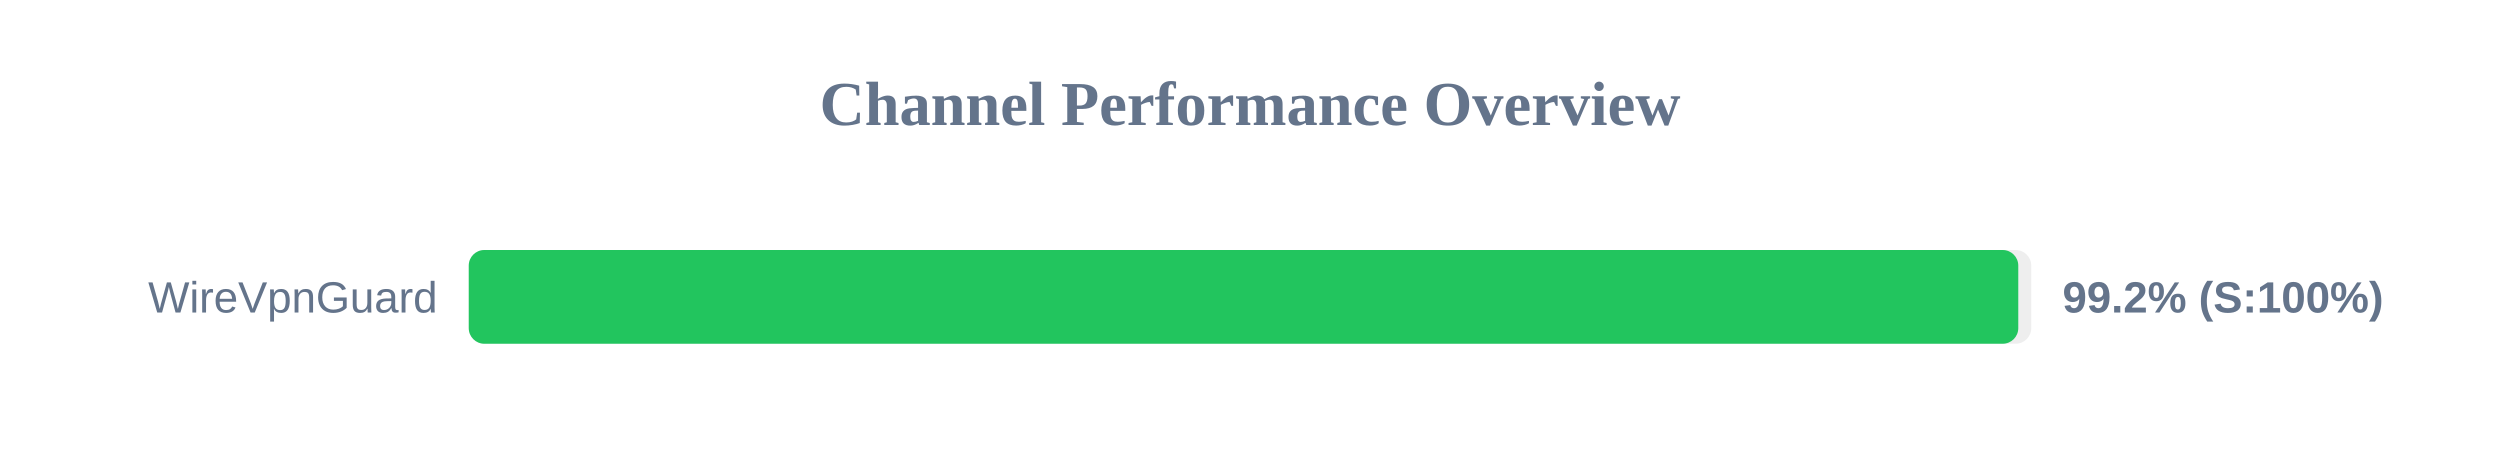
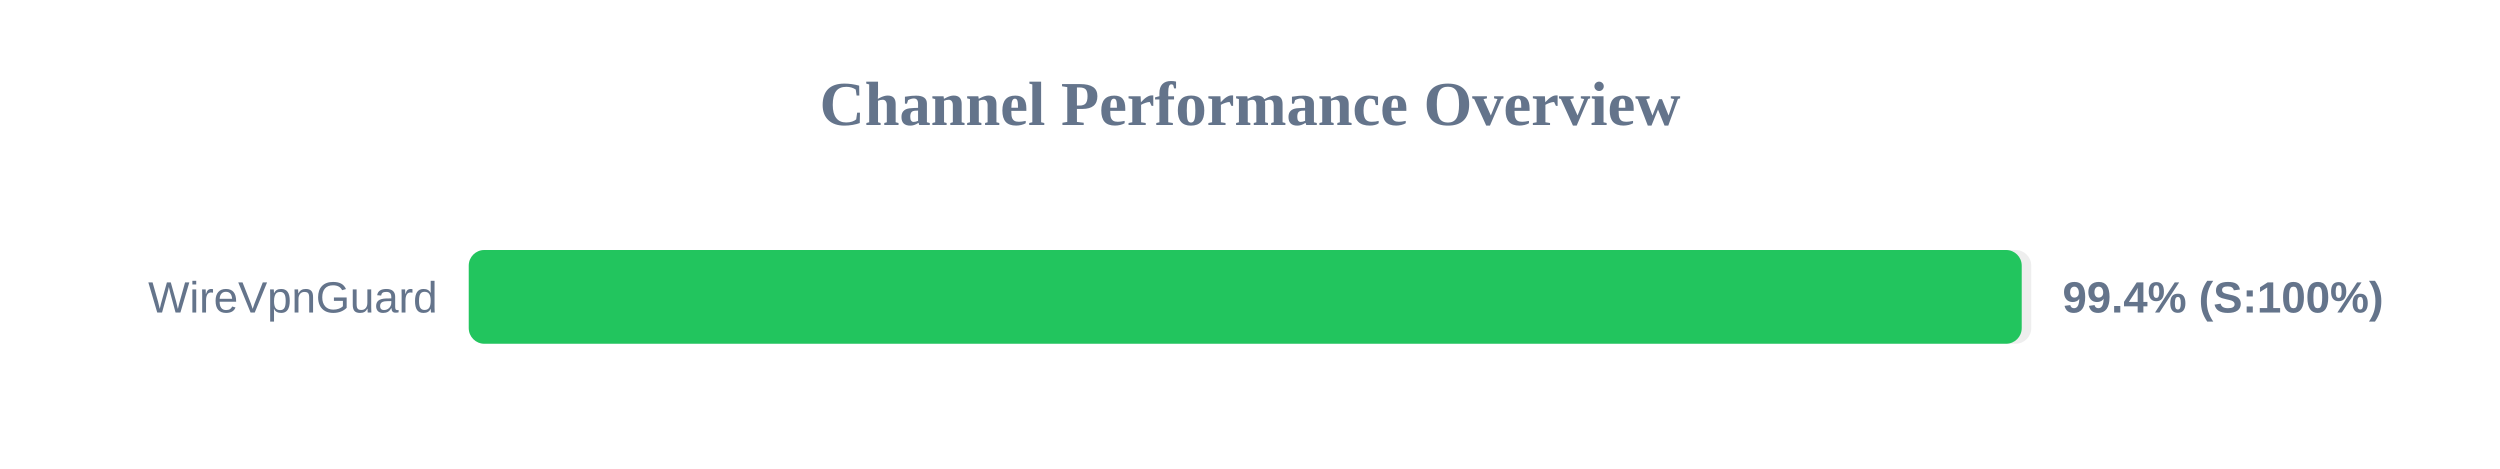
<svg xmlns="http://www.w3.org/2000/svg" width="800" height="150" version="1.1">
  <style>
        .row { font: 14px Arial; fill: #64748b; }
        .score { font: bold 14px Arial; fill: #64748b; }
    </style>
  <text x="400" y="40" text-anchor="middle" font-size="20px" font-weight="bold" fill="#64748b">Channel Performance Overview</text>
  <rect x="150" y="80" width="500" height="30" fill="#eee" rx="5" />
-   <rect x="150" y="80" width="495.85" height="30" fill="#22c55e" rx="5" />
+   <rect x="150" y="80" width="496.95" height="30" fill="#22c55e" rx="5" />
  <text x="140" y="100" text-anchor="end" class="row">WireVpnGuard</text>
-   <text x="660" y="100" text-anchor="start" class="score">99.2% (S:100%)</text>
+   <text x="660" y="100" text-anchor="start" class="score">99.4% (S:100%)</text>
</svg>
